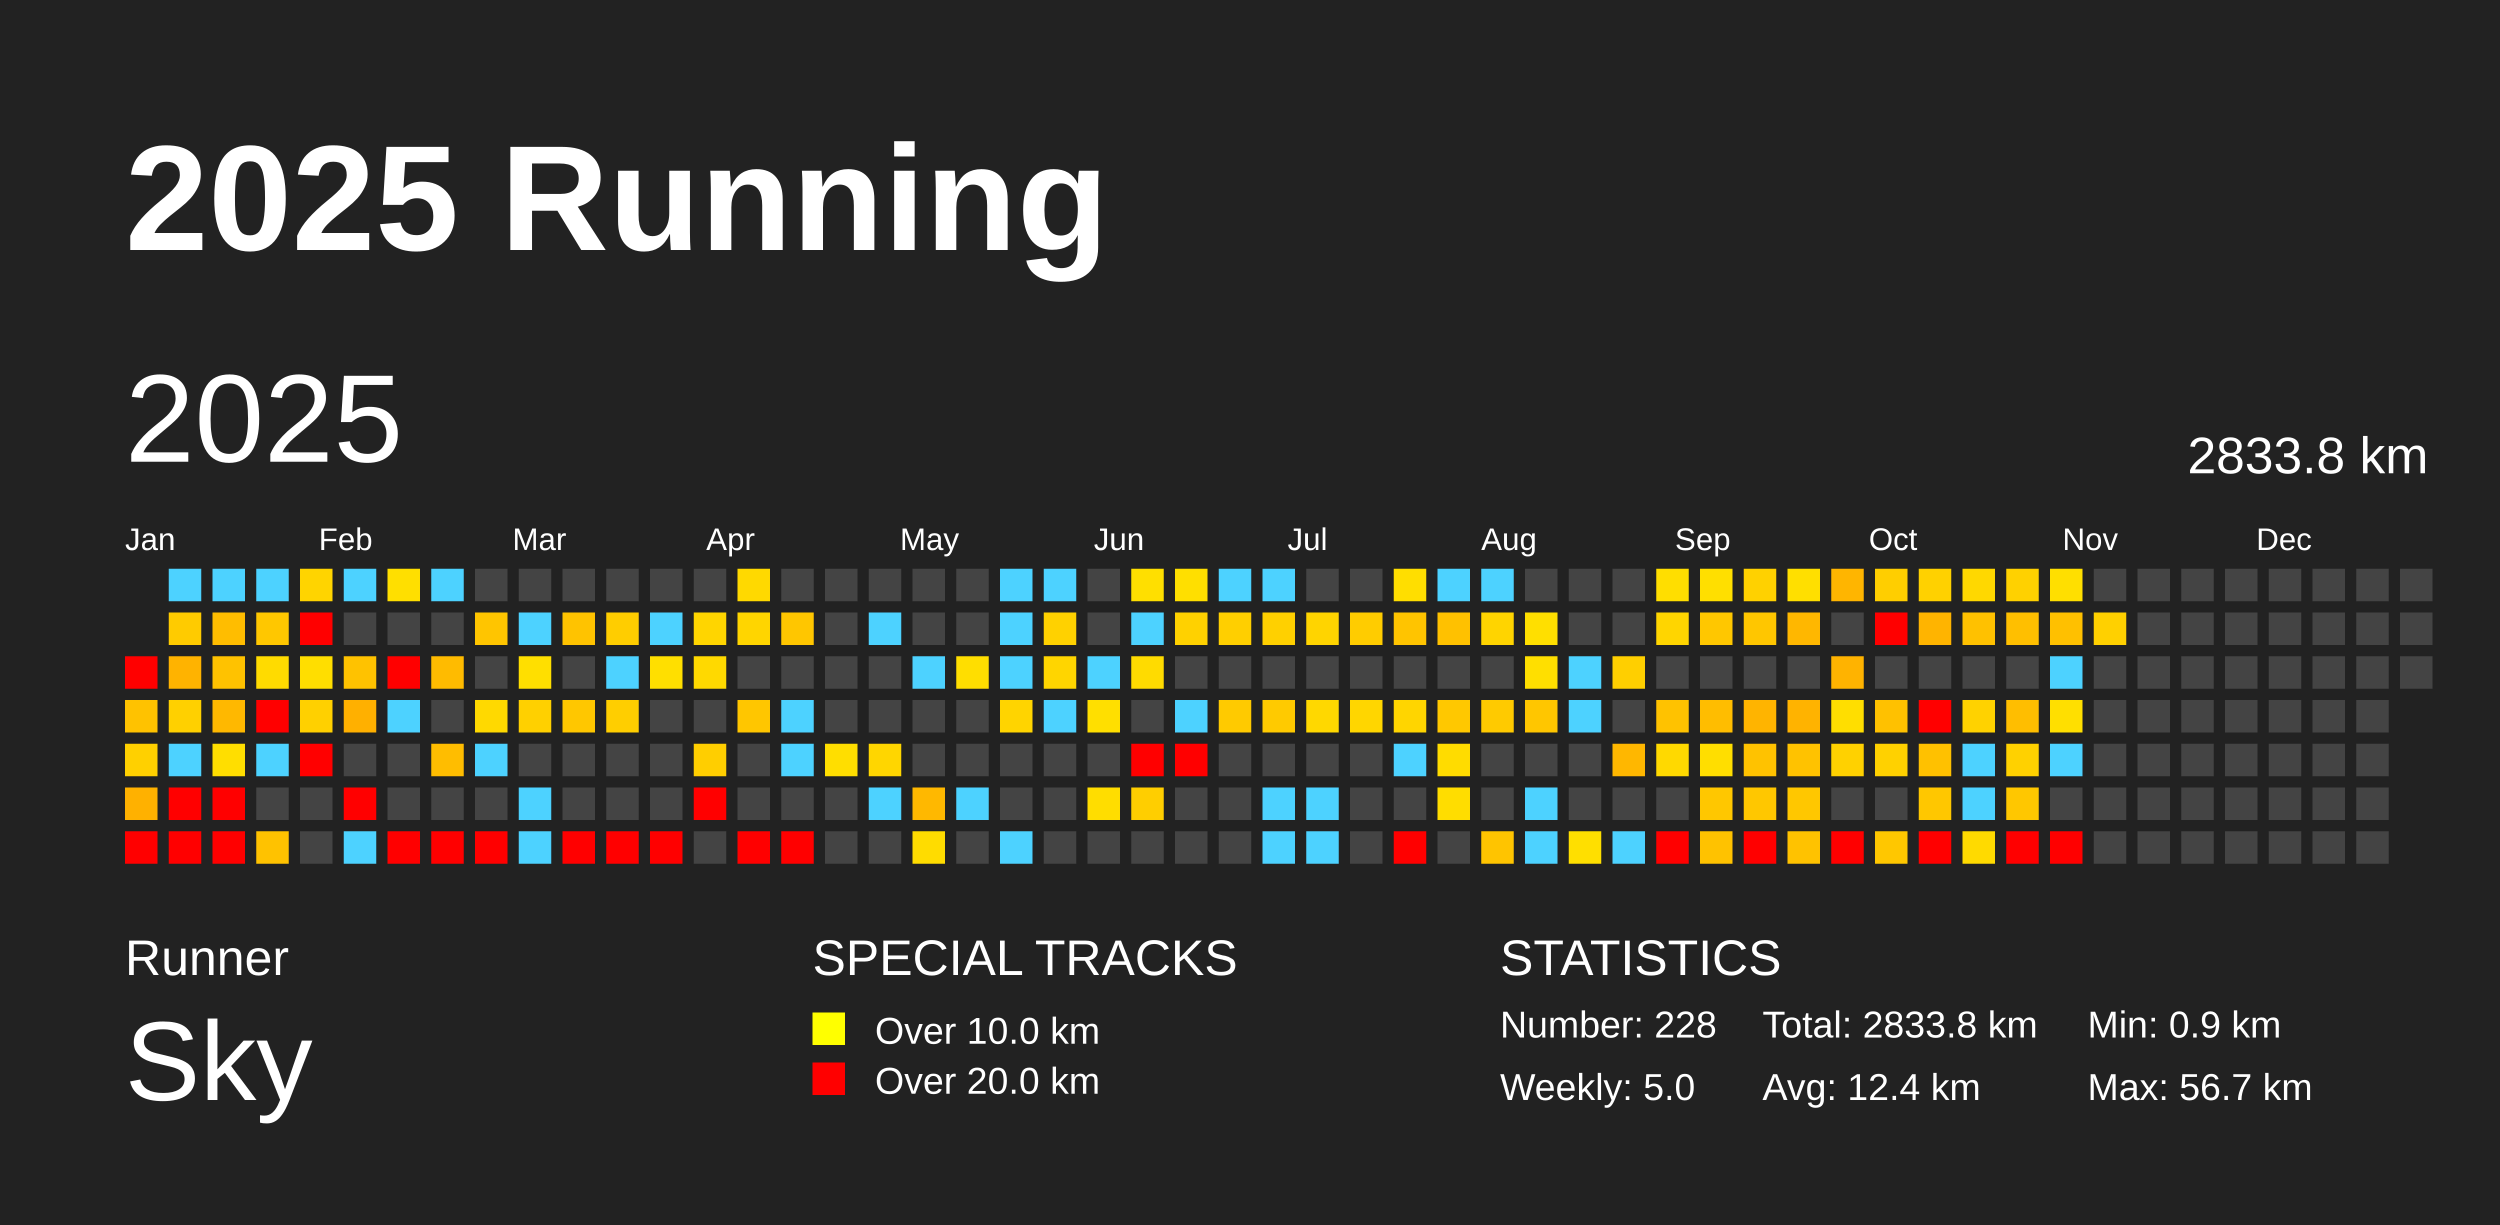
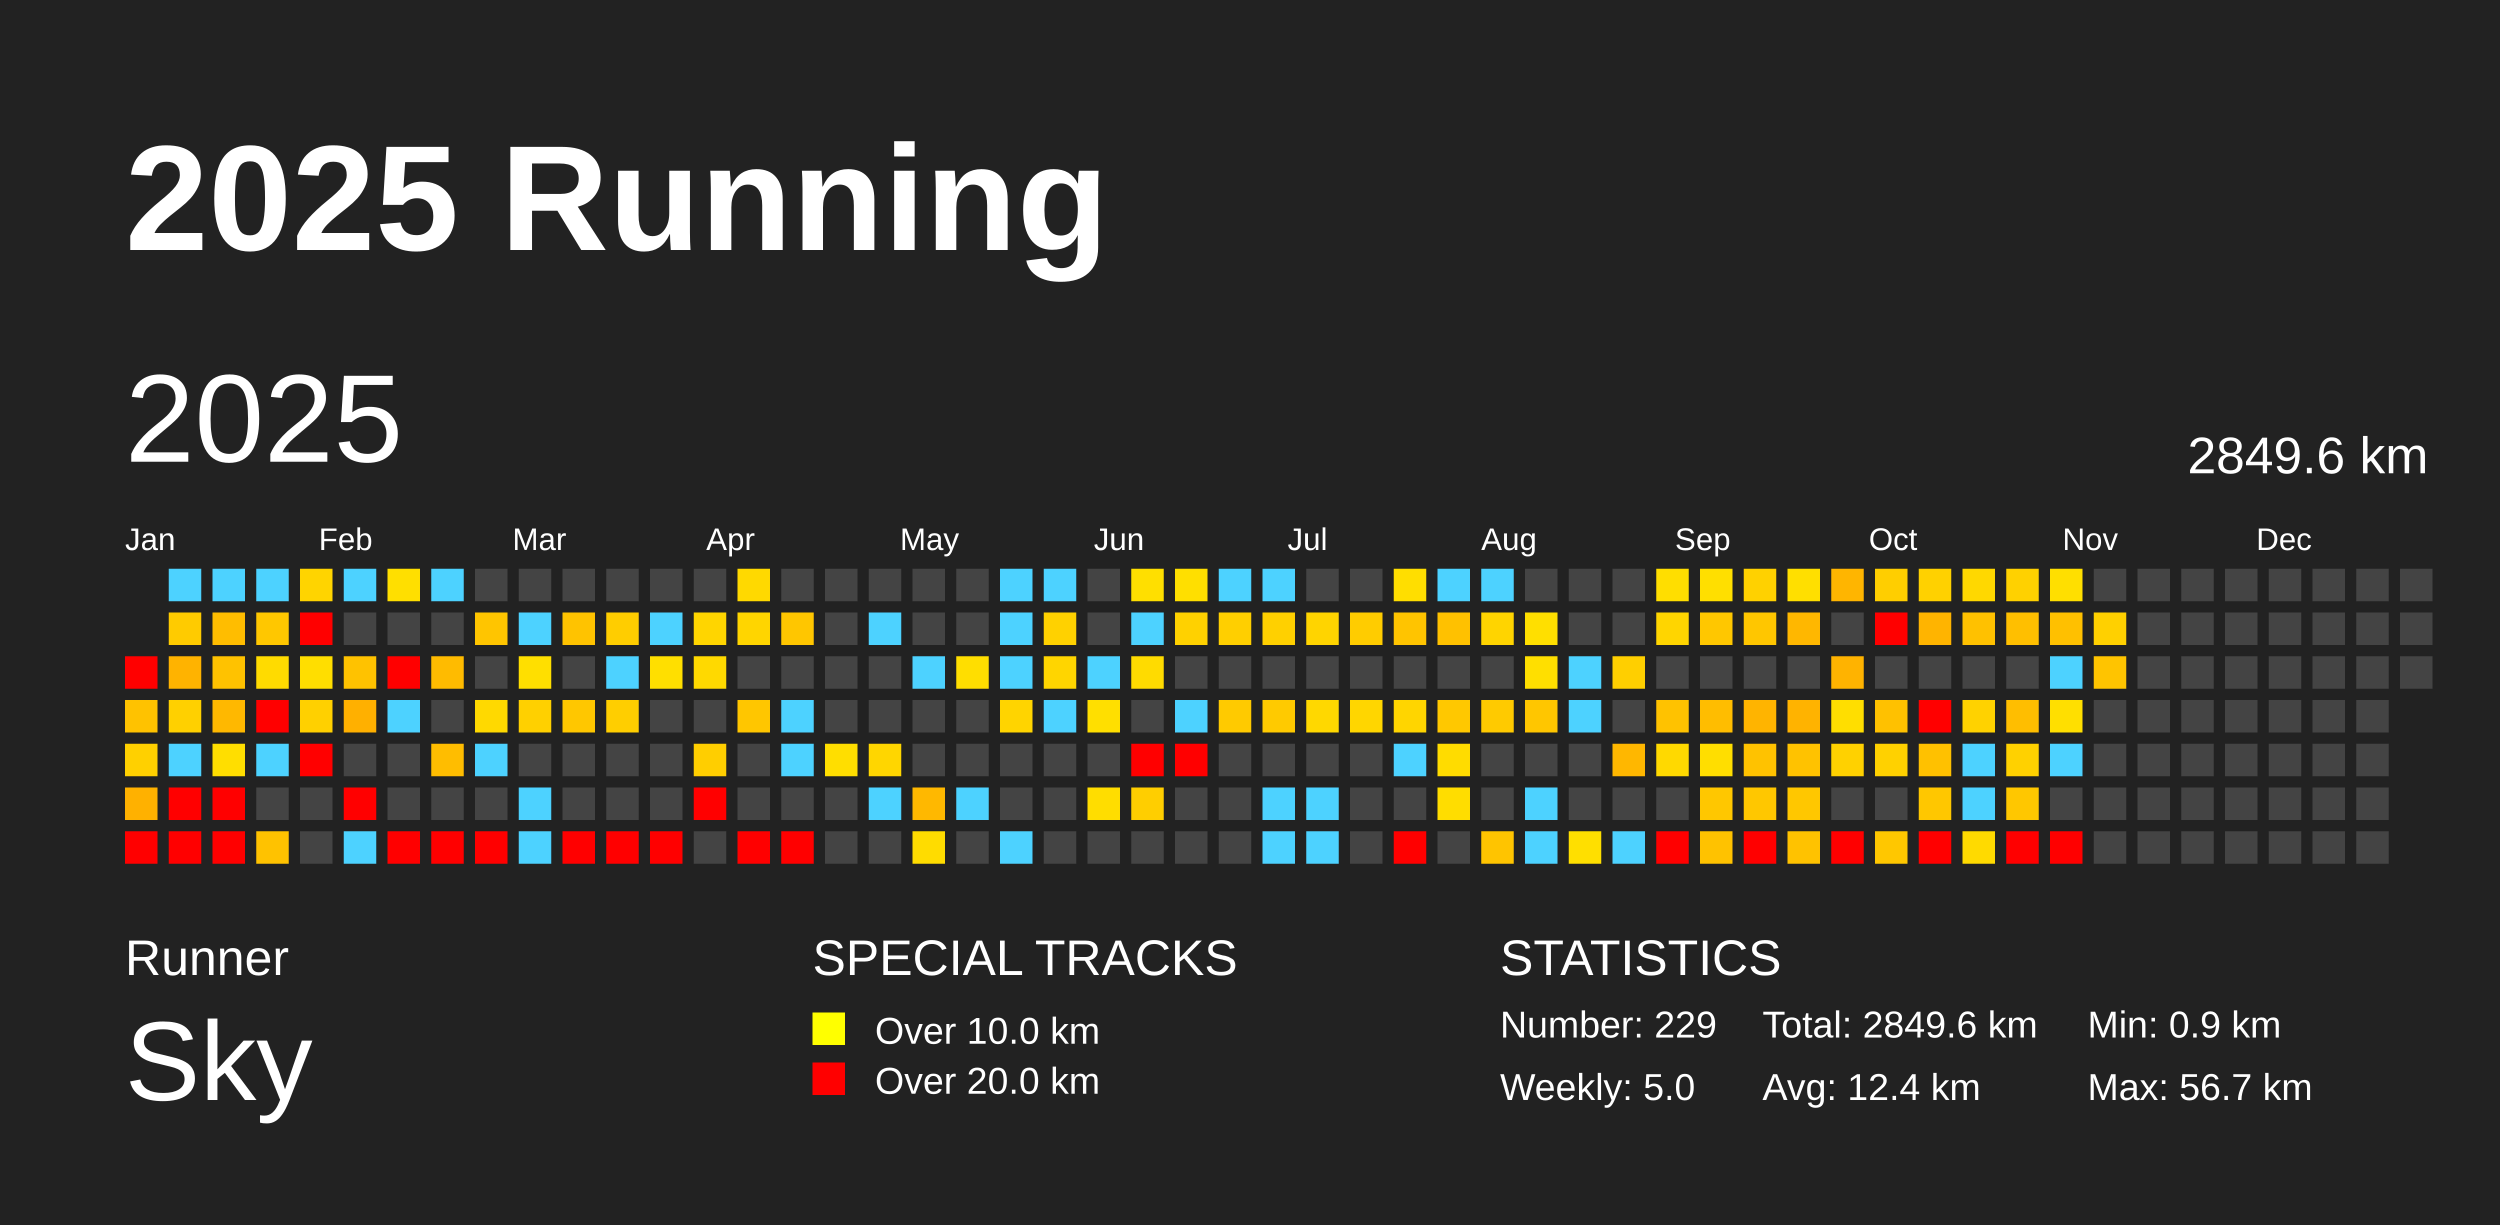
<svg xmlns="http://www.w3.org/2000/svg" baseProfile="full" height="98mm" version="1.1" viewBox="0,0,200,98" width="200mm">
  <defs />
  <rect fill="#222222" height="98" width="200" x="0" y="0" />
  <text fill="#FFFFFF" style="font-size:12px; font-family:Arial; font-weight:bold;" x="10" y="20">2025 Running</text>
  <text fill="#FFFFFF" style="font-size:4px; font-family:Arial" x="10" y="78">Runner</text>
  <text fill="#FFFFFF" style="font-size:9px; font-family:Arial" x="10" y="88">Sky</text>
  <text fill="#FFFFFF" style="font-size:4px; font-family:Arial" x="65" y="78">SPECIAL TRACKS</text>
  <rect fill="yellow" height="2.6" width="2.6" x="65" y="81" />
  <text fill="#FFFFFF" style="font-size:3px; font-family:Arial" x="70" y="83.5">Over 10.0 km</text>
  <rect fill="red" height="2.6" width="2.6" x="65" y="85" />
  <text fill="#FFFFFF" style="font-size:3px; font-family:Arial" x="70" y="87.5">Over 20.0 km</text>
  <text fill="#FFFFFF" style="font-size:4px; font-family:Arial" x="120" y="78">STATISTICS</text>
-   <text fill="#FFFFFF" style="font-size:3px; font-family:Arial" x="120" y="83">Number: 228</text>
+   <text fill="#FFFFFF" style="font-size:3px; font-family:Arial" x="120" y="83">Number: 229</text>
  <text fill="#FFFFFF" style="font-size:3px; font-family:Arial" x="120" y="88">Weekly: 5.0</text>
-   <text fill="#FFFFFF" style="font-size:3px; font-family:Arial" x="141" y="83">Total: 2833.8 km</text>
+   <text fill="#FFFFFF" style="font-size:3px; font-family:Arial" x="141" y="83">Total: 2849.6 km</text>
  <text fill="#FFFFFF" style="font-size:3px; font-family:Arial" x="141" y="88">Avg: 12.4 km</text>
  <text fill="#FFFFFF" style="font-size:3px; font-family:Arial" x="167" y="83">Min: 0.9 km</text>
  <text fill="#FFFFFF" style="font-size:3px; font-family:Arial" x="167" y="88">Max: 56.7 km</text>
  <text dominant-baseline="hanging" fill="#FFFFFF" style="font-size:10.0px; font-family:Arial;" x="10" y="30">2025</text>
-   <text dominant-baseline="hanging" fill="#FFFFFF" style="font-size:4.125px; font-family:Arial;" x="175" y="35">2833.8 km</text>
+   <text dominant-baseline="hanging" fill="#FFFFFF" style="font-size:4.125px; font-family:Arial;" x="175" y="35">2849.6 km</text>
  <text fill="#FFFFFF" style="font-size:2.5px; font-family:Arial" x="10.0" y="44">Jan</text>
  <text fill="#FFFFFF" style="font-size:2.5px; font-family:Arial" x="25.5" y="44">Feb</text>
  <text fill="#FFFFFF" style="font-size:2.5px; font-family:Arial" x="41.0" y="44">Mar</text>
  <text fill="#FFFFFF" style="font-size:2.5px; font-family:Arial" x="56.5" y="44">Apr</text>
  <text fill="#FFFFFF" style="font-size:2.5px; font-family:Arial" x="72.0" y="44">May</text>
  <text fill="#FFFFFF" style="font-size:2.5px; font-family:Arial" x="87.5" y="44">Jun</text>
  <text fill="#FFFFFF" style="font-size:2.5px; font-family:Arial" x="103.0" y="44">Jul</text>
  <text fill="#FFFFFF" style="font-size:2.5px; font-family:Arial" x="118.5" y="44">Aug</text>
  <text fill="#FFFFFF" style="font-size:2.5px; font-family:Arial" x="134.0" y="44">Sep</text>
  <text fill="#FFFFFF" style="font-size:2.5px; font-family:Arial" x="149.5" y="44">Oct</text>
  <text fill="#FFFFFF" style="font-size:2.5px; font-family:Arial" x="165.0" y="44">Nov</text>
  <text fill="#FFFFFF" style="font-size:2.5px; font-family:Arial" x="180.5" y="44">Dec</text>
  <rect fill="red" height="2.6" width="2.6" x="10.0" y="52.5" />
  <rect fill="#ffc200" height="2.6" width="2.6" x="10.0" y="56.0" />
  <rect fill="#ffd000" height="2.6" width="2.6" x="10.0" y="59.5" />
  <rect fill="#ffb100" height="2.6" width="2.6" x="10.0" y="63.0" />
  <rect fill="red" height="2.6" width="2.6" x="10.0" y="66.5" />
  <rect fill="#4dd2ff" height="2.6" width="2.6" x="13.5" y="45.5" />
  <rect fill="#ffcb00" height="2.6" width="2.6" x="13.5" y="49.0" />
  <rect fill="#ffb300" height="2.6" width="2.6" x="13.5" y="52.5" />
  <rect fill="#ffd000" height="2.6" width="2.6" x="13.5" y="56.0" />
  <rect fill="#4dd2ff" height="2.6" width="2.6" x="13.5" y="59.5" />
  <rect fill="red" height="2.6" width="2.6" x="13.5" y="63.0" />
  <rect fill="red" height="2.6" width="2.6" x="13.5" y="66.5" />
  <rect fill="#4dd2ff" height="2.6" width="2.6" x="17.0" y="45.5" />
  <rect fill="#ffbd00" height="2.6" width="2.6" x="17.0" y="49.0" />
  <rect fill="#ffc200" height="2.6" width="2.6" x="17.0" y="52.5" />
  <rect fill="#ffb800" height="2.6" width="2.6" x="17.0" y="56.0" />
  <rect fill="#ffde00" height="2.6" width="2.6" x="17.0" y="59.5" />
  <rect fill="red" height="2.6" width="2.6" x="17.0" y="63.0" />
  <rect fill="red" height="2.6" width="2.6" x="17.0" y="66.5" />
  <rect fill="#4dd2ff" height="2.6" width="2.6" x="20.5" y="45.5" />
  <rect fill="#ffc700" height="2.6" width="2.6" x="20.5" y="49.0" />
  <rect fill="#ffdb00" height="2.6" width="2.6" x="20.5" y="52.5" />
  <rect fill="red" height="2.6" width="2.6" x="20.5" y="56.0" />
  <rect fill="#4dd2ff" height="2.6" width="2.6" x="20.5" y="59.5" />
  <rect fill="#444444" height="2.6" width="2.6" x="20.5" y="63.0" />
  <rect fill="#ffc200" height="2.6" width="2.6" x="20.5" y="66.5" />
  <rect fill="#ffd400" height="2.6" width="2.6" x="24.0" y="45.5" />
  <rect fill="red" height="2.6" width="2.6" x="24.0" y="49.0" />
  <rect fill="#ffde00" height="2.6" width="2.6" x="24.0" y="52.5" />
  <rect fill="#ffd000" height="2.6" width="2.6" x="24.0" y="56.0" />
  <rect fill="red" height="2.6" width="2.6" x="24.0" y="59.5" />
  <rect fill="#444444" height="2.6" width="2.6" x="24.0" y="63.0" />
  <rect fill="#444444" height="2.6" width="2.6" x="24.0" y="66.5" />
  <rect fill="#4dd2ff" height="2.6" width="2.6" x="27.5" y="45.5" />
  <rect fill="#444444" height="2.6" width="2.6" x="27.5" y="49.0" />
  <rect fill="#ffc200" height="2.6" width="2.6" x="27.5" y="52.5" />
  <rect fill="#ffb000" height="2.6" width="2.6" x="27.5" y="56.0" />
  <rect fill="#444444" height="2.6" width="2.6" x="27.5" y="59.5" />
  <rect fill="red" height="2.6" width="2.6" x="27.5" y="63.0" />
  <rect fill="#4dd2ff" height="2.6" width="2.6" x="27.5" y="66.5" />
  <rect fill="#ffdf00" height="2.6" width="2.6" x="31.0" y="45.5" />
  <rect fill="#444444" height="2.6" width="2.6" x="31.0" y="49.0" />
  <rect fill="red" height="2.6" width="2.6" x="31.0" y="52.5" />
  <rect fill="#4dd2ff" height="2.6" width="2.6" x="31.0" y="56.0" />
  <rect fill="#444444" height="2.6" width="2.6" x="31.0" y="59.5" />
  <rect fill="#444444" height="2.6" width="2.6" x="31.0" y="63.0" />
  <rect fill="red" height="2.6" width="2.6" x="31.0" y="66.5" />
  <rect fill="#4dd2ff" height="2.6" width="2.6" x="34.5" y="45.5" />
  <rect fill="#444444" height="2.6" width="2.6" x="34.5" y="49.0" />
  <rect fill="#ffbb00" height="2.6" width="2.6" x="34.5" y="52.5" />
  <rect fill="#444444" height="2.6" width="2.6" x="34.5" y="56.0" />
  <rect fill="#ffbd00" height="2.6" width="2.6" x="34.5" y="59.5" />
  <rect fill="#444444" height="2.6" width="2.6" x="34.5" y="63.0" />
  <rect fill="red" height="2.6" width="2.6" x="34.5" y="66.5" />
  <rect fill="#444444" height="2.6" width="2.6" x="38.0" y="45.5" />
  <rect fill="#ffc500" height="2.6" width="2.6" x="38.0" y="49.0" />
  <rect fill="#444444" height="2.6" width="2.6" x="38.0" y="52.5" />
  <rect fill="#ffd900" height="2.6" width="2.6" x="38.0" y="56.0" />
  <rect fill="#4dd2ff" height="2.6" width="2.6" x="38.0" y="59.5" />
  <rect fill="#444444" height="2.6" width="2.6" x="38.0" y="63.0" />
  <rect fill="red" height="2.6" width="2.6" x="38.0" y="66.5" />
  <rect fill="#444444" height="2.6" width="2.6" x="41.5" y="45.5" />
  <rect fill="#4dd2ff" height="2.6" width="2.6" x="41.5" y="49.0" />
  <rect fill="#ffdf00" height="2.6" width="2.6" x="41.5" y="52.5" />
  <rect fill="#ffd000" height="2.6" width="2.6" x="41.5" y="56.0" />
  <rect fill="#444444" height="2.6" width="2.6" x="41.5" y="59.5" />
  <rect fill="#4dd2ff" height="2.6" width="2.6" x="41.5" y="63.0" />
  <rect fill="#4dd2ff" height="2.6" width="2.6" x="41.5" y="66.5" />
  <rect fill="#444444" height="2.6" width="2.6" x="45.0" y="45.5" />
  <rect fill="#ffc300" height="2.6" width="2.6" x="45.0" y="49.0" />
  <rect fill="#444444" height="2.6" width="2.6" x="45.0" y="52.5" />
  <rect fill="#ffc700" height="2.6" width="2.6" x="45.0" y="56.0" />
  <rect fill="#444444" height="2.6" width="2.6" x="45.0" y="59.5" />
  <rect fill="#444444" height="2.6" width="2.6" x="45.0" y="63.0" />
  <rect fill="red" height="2.6" width="2.6" x="45.0" y="66.5" />
  <rect fill="#444444" height="2.6" width="2.6" x="48.5" y="45.5" />
  <rect fill="#ffcd00" height="2.6" width="2.6" x="48.5" y="49.0" />
  <rect fill="#4dd2ff" height="2.6" width="2.6" x="48.5" y="52.5" />
  <rect fill="#ffce00" height="2.6" width="2.6" x="48.5" y="56.0" />
  <rect fill="#444444" height="2.6" width="2.6" x="48.5" y="59.5" />
  <rect fill="#444444" height="2.6" width="2.6" x="48.5" y="63.0" />
  <rect fill="red" height="2.6" width="2.6" x="48.5" y="66.5" />
  <rect fill="#444444" height="2.6" width="2.6" x="52.0" y="45.5" />
  <rect fill="#4dd2ff" height="2.6" width="2.6" x="52.0" y="49.0" />
  <rect fill="#ffdf00" height="2.6" width="2.6" x="52.0" y="52.5" />
  <rect fill="#444444" height="2.6" width="2.6" x="52.0" y="56.0" />
  <rect fill="#444444" height="2.6" width="2.6" x="52.0" y="59.5" />
  <rect fill="#444444" height="2.6" width="2.6" x="52.0" y="63.0" />
  <rect fill="red" height="2.6" width="2.6" x="52.0" y="66.5" />
  <rect fill="#444444" height="2.6" width="2.6" x="55.5" y="45.5" />
  <rect fill="#ffd500" height="2.6" width="2.6" x="55.5" y="49.0" />
  <rect fill="#ffd900" height="2.6" width="2.6" x="55.5" y="52.5" />
  <rect fill="#444444" height="2.6" width="2.6" x="55.5" y="56.0" />
  <rect fill="#ffce00" height="2.6" width="2.6" x="55.5" y="59.5" />
  <rect fill="red" height="2.6" width="2.6" x="55.5" y="63.0" />
  <rect fill="#444444" height="2.6" width="2.6" x="55.5" y="66.5" />
  <rect fill="#ffd900" height="2.6" width="2.6" x="59.0" y="45.5" />
  <rect fill="#ffd500" height="2.6" width="2.6" x="59.0" y="49.0" />
  <rect fill="#444444" height="2.6" width="2.6" x="59.0" y="52.5" />
  <rect fill="#ffc600" height="2.6" width="2.6" x="59.0" y="56.0" />
  <rect fill="#444444" height="2.6" width="2.6" x="59.0" y="59.5" />
  <rect fill="#444444" height="2.6" width="2.6" x="59.0" y="63.0" />
  <rect fill="red" height="2.6" width="2.6" x="59.0" y="66.5" />
  <rect fill="#444444" height="2.6" width="2.6" x="62.5" y="45.5" />
  <rect fill="#ffc600" height="2.6" width="2.6" x="62.5" y="49.0" />
  <rect fill="#444444" height="2.6" width="2.6" x="62.5" y="52.5" />
  <rect fill="#4dd2ff" height="2.6" width="2.6" x="62.5" y="56.0" />
  <rect fill="#4dd2ff" height="2.6" width="2.6" x="62.5" y="59.5" />
  <rect fill="#444444" height="2.6" width="2.6" x="62.5" y="63.0" />
  <rect fill="red" height="2.6" width="2.6" x="62.5" y="66.5" />
  <rect fill="#444444" height="2.6" width="2.6" x="66.0" y="45.5" />
  <rect fill="#444444" height="2.6" width="2.6" x="66.0" y="49.0" />
  <rect fill="#444444" height="2.6" width="2.6" x="66.0" y="52.5" />
  <rect fill="#444444" height="2.6" width="2.6" x="66.0" y="56.0" />
  <rect fill="#ffde00" height="2.6" width="2.6" x="66.0" y="59.5" />
  <rect fill="#444444" height="2.6" width="2.6" x="66.0" y="63.0" />
  <rect fill="#444444" height="2.6" width="2.6" x="66.0" y="66.5" />
  <rect fill="#444444" height="2.6" width="2.6" x="69.5" y="45.5" />
  <rect fill="#4dd2ff" height="2.6" width="2.6" x="69.5" y="49.0" />
  <rect fill="#444444" height="2.6" width="2.6" x="69.5" y="52.5" />
  <rect fill="#444444" height="2.6" width="2.6" x="69.5" y="56.0" />
  <rect fill="#ffd600" height="2.6" width="2.6" x="69.5" y="59.5" />
  <rect fill="#4dd2ff" height="2.6" width="2.6" x="69.5" y="63.0" />
  <rect fill="#444444" height="2.6" width="2.6" x="69.5" y="66.5" />
  <rect fill="#444444" height="2.6" width="2.6" x="73.0" y="45.5" />
  <rect fill="#444444" height="2.6" width="2.6" x="73.0" y="49.0" />
  <rect fill="#4dd2ff" height="2.6" width="2.6" x="73.0" y="52.5" />
  <rect fill="#444444" height="2.6" width="2.6" x="73.0" y="56.0" />
  <rect fill="#444444" height="2.6" width="2.6" x="73.0" y="59.5" />
  <rect fill="#ffb800" height="2.6" width="2.6" x="73.0" y="63.0" />
  <rect fill="#ffdc00" height="2.6" width="2.6" x="73.0" y="66.5" />
  <rect fill="#444444" height="2.6" width="2.6" x="76.5" y="45.5" />
  <rect fill="#444444" height="2.6" width="2.6" x="76.5" y="49.0" />
  <rect fill="#ffde00" height="2.6" width="2.6" x="76.5" y="52.5" />
  <rect fill="#444444" height="2.6" width="2.6" x="76.5" y="56.0" />
  <rect fill="#444444" height="2.6" width="2.6" x="76.5" y="59.5" />
  <rect fill="#4dd2ff" height="2.6" width="2.6" x="76.5" y="63.0" />
  <rect fill="#444444" height="2.6" width="2.6" x="76.5" y="66.5" />
  <rect fill="#4dd2ff" height="2.6" width="2.6" x="80.0" y="45.5" />
  <rect fill="#4dd2ff" height="2.6" width="2.6" x="80.0" y="49.0" />
  <rect fill="#4dd2ff" height="2.6" width="2.6" x="80.0" y="52.5" />
  <rect fill="#ffd400" height="2.6" width="2.6" x="80.0" y="56.0" />
  <rect fill="#444444" height="2.6" width="2.6" x="80.0" y="59.5" />
  <rect fill="#444444" height="2.6" width="2.6" x="80.0" y="63.0" />
  <rect fill="#4dd2ff" height="2.6" width="2.6" x="80.0" y="66.5" />
  <rect fill="#4dd2ff" height="2.6" width="2.6" x="83.5" y="45.5" />
  <rect fill="#ffd100" height="2.6" width="2.6" x="83.5" y="49.0" />
  <rect fill="#ffd500" height="2.6" width="2.6" x="83.5" y="52.5" />
  <rect fill="#4dd2ff" height="2.6" width="2.6" x="83.5" y="56.0" />
  <rect fill="#444444" height="2.6" width="2.6" x="83.5" y="59.5" />
  <rect fill="#444444" height="2.6" width="2.6" x="83.5" y="63.0" />
  <rect fill="#444444" height="2.6" width="2.6" x="83.5" y="66.5" />
  <rect fill="#444444" height="2.6" width="2.6" x="87.0" y="45.5" />
  <rect fill="#444444" height="2.6" width="2.6" x="87.0" y="49.0" />
  <rect fill="#4dd2ff" height="2.6" width="2.6" x="87.0" y="52.5" />
  <rect fill="#ffdf00" height="2.6" width="2.6" x="87.0" y="56.0" />
  <rect fill="#444444" height="2.6" width="2.6" x="87.0" y="59.5" />
  <rect fill="#ffdd00" height="2.6" width="2.6" x="87.0" y="63.0" />
  <rect fill="#444444" height="2.6" width="2.6" x="87.0" y="66.5" />
  <rect fill="#ffdf00" height="2.6" width="2.6" x="90.5" y="45.5" />
  <rect fill="#4dd2ff" height="2.6" width="2.6" x="90.5" y="49.0" />
  <rect fill="#ffdb00" height="2.6" width="2.6" x="90.5" y="52.5" />
  <rect fill="#444444" height="2.6" width="2.6" x="90.5" y="56.0" />
  <rect fill="red" height="2.6" width="2.6" x="90.5" y="59.5" />
  <rect fill="#ffce00" height="2.6" width="2.6" x="90.5" y="63.0" />
  <rect fill="#444444" height="2.6" width="2.6" x="90.5" y="66.5" />
  <rect fill="#ffdf00" height="2.6" width="2.6" x="94.0" y="45.5" />
  <rect fill="#ffd100" height="2.6" width="2.6" x="94.0" y="49.0" />
  <rect fill="#444444" height="2.6" width="2.6" x="94.0" y="52.5" />
  <rect fill="#4dd2ff" height="2.6" width="2.6" x="94.0" y="56.0" />
  <rect fill="red" height="2.6" width="2.6" x="94.0" y="59.5" />
  <rect fill="#444444" height="2.6" width="2.6" x="94.0" y="63.0" />
  <rect fill="#444444" height="2.6" width="2.6" x="94.0" y="66.5" />
  <rect fill="#4dd2ff" height="2.6" width="2.6" x="97.5" y="45.5" />
  <rect fill="#ffcf00" height="2.6" width="2.6" x="97.5" y="49.0" />
  <rect fill="#444444" height="2.6" width="2.6" x="97.5" y="52.5" />
  <rect fill="#ffca00" height="2.6" width="2.6" x="97.5" y="56.0" />
  <rect fill="#444444" height="2.6" width="2.6" x="97.5" y="59.5" />
  <rect fill="#444444" height="2.6" width="2.6" x="97.5" y="63.0" />
  <rect fill="#444444" height="2.6" width="2.6" x="97.5" y="66.5" />
  <rect fill="#4dd2ff" height="2.6" width="2.6" x="101.0" y="45.5" />
  <rect fill="#ffd000" height="2.6" width="2.6" x="101.0" y="49.0" />
  <rect fill="#444444" height="2.6" width="2.6" x="101.0" y="52.5" />
  <rect fill="#ffca00" height="2.6" width="2.6" x="101.0" y="56.0" />
  <rect fill="#444444" height="2.6" width="2.6" x="101.0" y="59.5" />
  <rect fill="#4dd2ff" height="2.6" width="2.6" x="101.0" y="63.0" />
  <rect fill="#4dd2ff" height="2.6" width="2.6" x="101.0" y="66.5" />
  <rect fill="#444444" height="2.6" width="2.6" x="104.5" y="45.5" />
  <rect fill="#ffd400" height="2.6" width="2.6" x="104.5" y="49.0" />
  <rect fill="#444444" height="2.6" width="2.6" x="104.5" y="52.5" />
  <rect fill="#ffd800" height="2.6" width="2.6" x="104.5" y="56.0" />
  <rect fill="#444444" height="2.6" width="2.6" x="104.5" y="59.5" />
  <rect fill="#4dd2ff" height="2.6" width="2.6" x="104.5" y="63.0" />
  <rect fill="#4dd2ff" height="2.6" width="2.6" x="104.5" y="66.5" />
  <rect fill="#444444" height="2.6" width="2.6" x="108.0" y="45.5" />
  <rect fill="#ffcc00" height="2.6" width="2.6" x="108.0" y="49.0" />
  <rect fill="#444444" height="2.6" width="2.6" x="108.0" y="52.5" />
  <rect fill="#ffd600" height="2.6" width="2.6" x="108.0" y="56.0" />
  <rect fill="#444444" height="2.6" width="2.6" x="108.0" y="59.5" />
  <rect fill="#444444" height="2.6" width="2.6" x="108.0" y="63.0" />
  <rect fill="#444444" height="2.6" width="2.6" x="108.0" y="66.5" />
  <rect fill="#ffde00" height="2.6" width="2.6" x="111.5" y="45.5" />
  <rect fill="#ffc400" height="2.6" width="2.6" x="111.5" y="49.0" />
  <rect fill="#444444" height="2.6" width="2.6" x="111.5" y="52.5" />
  <rect fill="#ffd500" height="2.6" width="2.6" x="111.5" y="56.0" />
  <rect fill="#4dd2ff" height="2.6" width="2.6" x="111.5" y="59.5" />
  <rect fill="#444444" height="2.6" width="2.6" x="111.5" y="63.0" />
  <rect fill="red" height="2.6" width="2.6" x="111.5" y="66.5" />
  <rect fill="#4dd2ff" height="2.6" width="2.6" x="115.0" y="45.5" />
  <rect fill="#ffc100" height="2.6" width="2.6" x="115.0" y="49.0" />
  <rect fill="#444444" height="2.6" width="2.6" x="115.0" y="52.5" />
  <rect fill="#ffc800" height="2.6" width="2.6" x="115.0" y="56.0" />
  <rect fill="#ffdc00" height="2.6" width="2.6" x="115.0" y="59.5" />
  <rect fill="#ffdd00" height="2.6" width="2.6" x="115.0" y="63.0" />
  <rect fill="#444444" height="2.6" width="2.6" x="115.0" y="66.5" />
  <rect fill="#4dd2ff" height="2.6" width="2.6" x="118.5" y="45.5" />
  <rect fill="#ffd400" height="2.6" width="2.6" x="118.5" y="49.0" />
  <rect fill="#444444" height="2.6" width="2.6" x="118.5" y="52.5" />
  <rect fill="#ffca00" height="2.6" width="2.6" x="118.5" y="56.0" />
  <rect fill="#444444" height="2.6" width="2.6" x="118.5" y="59.5" />
  <rect fill="#444444" height="2.6" width="2.6" x="118.5" y="63.0" />
  <rect fill="#ffc400" height="2.6" width="2.6" x="118.5" y="66.5" />
  <rect fill="#444444" height="2.6" width="2.6" x="122.0" y="45.5" />
  <rect fill="#ffdf00" height="2.6" width="2.6" x="122.0" y="49.0" />
  <rect fill="#ffdf00" height="2.6" width="2.6" x="122.0" y="52.5" />
  <rect fill="#ffc600" height="2.6" width="2.6" x="122.0" y="56.0" />
  <rect fill="#444444" height="2.6" width="2.6" x="122.0" y="59.5" />
  <rect fill="#4dd2ff" height="2.6" width="2.6" x="122.0" y="63.0" />
  <rect fill="#4dd2ff" height="2.6" width="2.6" x="122.0" y="66.5" />
  <rect fill="#444444" height="2.6" width="2.6" x="125.5" y="45.5" />
  <rect fill="#444444" height="2.6" width="2.6" x="125.5" y="49.0" />
  <rect fill="#4dd2ff" height="2.6" width="2.6" x="125.5" y="52.5" />
  <rect fill="#4dd2ff" height="2.6" width="2.6" x="125.5" y="56.0" />
  <rect fill="#444444" height="2.6" width="2.6" x="125.5" y="59.5" />
  <rect fill="#444444" height="2.6" width="2.6" x="125.5" y="63.0" />
  <rect fill="#ffdf00" height="2.6" width="2.6" x="125.5" y="66.5" />
  <rect fill="#444444" height="2.6" width="2.6" x="129.0" y="45.5" />
  <rect fill="#444444" height="2.6" width="2.6" x="129.0" y="49.0" />
  <rect fill="#ffcf00" height="2.6" width="2.6" x="129.0" y="52.5" />
  <rect fill="#444444" height="2.6" width="2.6" x="129.0" y="56.0" />
  <rect fill="#ffb700" height="2.6" width="2.6" x="129.0" y="59.5" />
  <rect fill="#444444" height="2.6" width="2.6" x="129.0" y="63.0" />
  <rect fill="#4dd2ff" height="2.6" width="2.6" x="129.0" y="66.5" />
  <rect fill="#ffde00" height="2.6" width="2.6" x="132.5" y="45.5" />
  <rect fill="#ffd500" height="2.6" width="2.6" x="132.5" y="49.0" />
  <rect fill="#444444" height="2.6" width="2.6" x="132.5" y="52.5" />
  <rect fill="#ffc200" height="2.6" width="2.6" x="132.5" y="56.0" />
  <rect fill="#ffd900" height="2.6" width="2.6" x="132.5" y="59.5" />
  <rect fill="#444444" height="2.6" width="2.6" x="132.5" y="63.0" />
  <rect fill="red" height="2.6" width="2.6" x="132.5" y="66.5" />
  <rect fill="#ffdf00" height="2.6" width="2.6" x="136.0" y="45.5" />
  <rect fill="#ffc700" height="2.6" width="2.6" x="136.0" y="49.0" />
  <rect fill="#444444" height="2.6" width="2.6" x="136.0" y="52.5" />
  <rect fill="#ffbd00" height="2.6" width="2.6" x="136.0" y="56.0" />
  <rect fill="#ffde00" height="2.6" width="2.6" x="136.0" y="59.5" />
  <rect fill="#ffc700" height="2.6" width="2.6" x="136.0" y="63.0" />
  <rect fill="#ffc200" height="2.6" width="2.6" x="136.0" y="66.5" />
  <rect fill="#ffd100" height="2.6" width="2.6" x="139.5" y="45.5" />
  <rect fill="#ffc600" height="2.6" width="2.6" x="139.5" y="49.0" />
  <rect fill="#444444" height="2.6" width="2.6" x="139.5" y="52.5" />
  <rect fill="#ffb400" height="2.6" width="2.6" x="139.5" y="56.0" />
  <rect fill="#ffc200" height="2.6" width="2.6" x="139.5" y="59.5" />
  <rect fill="#ffc700" height="2.6" width="2.6" x="139.5" y="63.0" />
  <rect fill="red" height="2.6" width="2.6" x="139.5" y="66.5" />
  <rect fill="#ffdf00" height="2.6" width="2.6" x="143.0" y="45.5" />
  <rect fill="#ffb700" height="2.6" width="2.6" x="143.0" y="49.0" />
  <rect fill="#444444" height="2.6" width="2.6" x="143.0" y="52.5" />
  <rect fill="#ffb300" height="2.6" width="2.6" x="143.0" y="56.0" />
  <rect fill="#ffc200" height="2.6" width="2.6" x="143.0" y="59.5" />
  <rect fill="#ffc700" height="2.6" width="2.6" x="143.0" y="63.0" />
  <rect fill="#ffc200" height="2.6" width="2.6" x="143.0" y="66.5" />
  <rect fill="#ffb500" height="2.6" width="2.6" x="146.5" y="45.5" />
  <rect fill="#444444" height="2.6" width="2.6" x="146.5" y="49.0" />
  <rect fill="#ffb300" height="2.6" width="2.6" x="146.5" y="52.5" />
  <rect fill="#ffde00" height="2.6" width="2.6" x="146.5" y="56.0" />
  <rect fill="#ffd100" height="2.6" width="2.6" x="146.5" y="59.5" />
  <rect fill="#444444" height="2.6" width="2.6" x="146.5" y="63.0" />
  <rect fill="red" height="2.6" width="2.6" x="146.5" y="66.5" />
  <rect fill="#ffce00" height="2.6" width="2.6" x="150.0" y="45.5" />
  <rect fill="red" height="2.6" width="2.6" x="150.0" y="49.0" />
  <rect fill="#444444" height="2.6" width="2.6" x="150.0" y="52.5" />
  <rect fill="#ffc100" height="2.6" width="2.6" x="150.0" y="56.0" />
  <rect fill="#ffd100" height="2.6" width="2.6" x="150.0" y="59.5" />
  <rect fill="#444444" height="2.6" width="2.6" x="150.0" y="63.0" />
  <rect fill="#ffc700" height="2.6" width="2.6" x="150.0" y="66.5" />
  <rect fill="#ffd100" height="2.6" width="2.6" x="153.5" y="45.5" />
  <rect fill="#ffb400" height="2.6" width="2.6" x="153.5" y="49.0" />
  <rect fill="#444444" height="2.6" width="2.6" x="153.5" y="52.5" />
  <rect fill="red" height="2.6" width="2.6" x="153.5" y="56.0" />
  <rect fill="#ffc100" height="2.6" width="2.6" x="153.5" y="59.5" />
  <rect fill="#ffc700" height="2.6" width="2.6" x="153.5" y="63.0" />
  <rect fill="red" height="2.6" width="2.6" x="153.5" y="66.5" />
  <rect fill="#ffd800" height="2.6" width="2.6" x="157.0" y="45.5" />
  <rect fill="#ffc100" height="2.6" width="2.6" x="157.0" y="49.0" />
  <rect fill="#444444" height="2.6" width="2.6" x="157.0" y="52.5" />
  <rect fill="#ffd200" height="2.6" width="2.6" x="157.0" y="56.0" />
  <rect fill="#4dd2ff" height="2.6" width="2.6" x="157.0" y="59.5" />
  <rect fill="#4dd2ff" height="2.6" width="2.6" x="157.0" y="63.0" />
  <rect fill="#ffda00" height="2.6" width="2.6" x="157.0" y="66.5" />
  <rect fill="#ffd100" height="2.6" width="2.6" x="160.5" y="45.5" />
  <rect fill="#ffbf00" height="2.6" width="2.6" x="160.5" y="49.0" />
  <rect fill="#444444" height="2.6" width="2.6" x="160.5" y="52.5" />
  <rect fill="#ffbe00" height="2.6" width="2.6" x="160.5" y="56.0" />
  <rect fill="#ffd100" height="2.6" width="2.6" x="160.5" y="59.5" />
  <rect fill="#ffc700" height="2.6" width="2.6" x="160.5" y="63.0" />
  <rect fill="red" height="2.6" width="2.6" x="160.5" y="66.5" />
  <rect fill="#ffdf00" height="2.6" width="2.6" x="164.0" y="45.5" />
  <rect fill="#ffc000" height="2.6" width="2.6" x="164.0" y="49.0" />
  <rect fill="#4dd2ff" height="2.6" width="2.6" x="164.0" y="52.5" />
  <rect fill="#ffdf00" height="2.6" width="2.6" x="164.0" y="56.0" />
  <rect fill="#4dd2ff" height="2.6" width="2.6" x="164.0" y="59.5" />
  <rect fill="#444444" height="2.6" width="2.6" x="164.0" y="63.0" />
  <rect fill="red" height="2.6" width="2.6" x="164.0" y="66.5" />
  <rect fill="#444444" height="2.6" width="2.6" x="167.5" y="45.5" />
  <rect fill="#ffd000" height="2.6" width="2.6" x="167.5" y="49.0" />
-   <rect fill="#444444" height="2.6" width="2.6" x="167.5" y="52.5" />
+   <rect fill="#ffc400" height="2.6" width="2.6" x="167.5" y="52.5" />
  <rect fill="#444444" height="2.6" width="2.6" x="167.5" y="56.0" />
  <rect fill="#444444" height="2.6" width="2.6" x="167.5" y="59.5" />
  <rect fill="#444444" height="2.6" width="2.6" x="167.5" y="63.0" />
  <rect fill="#444444" height="2.6" width="2.6" x="167.5" y="66.5" />
  <rect fill="#444444" height="2.6" width="2.6" x="171.0" y="45.5" />
  <rect fill="#444444" height="2.6" width="2.6" x="171.0" y="49.0" />
  <rect fill="#444444" height="2.6" width="2.6" x="171.0" y="52.5" />
  <rect fill="#444444" height="2.6" width="2.6" x="171.0" y="56.0" />
  <rect fill="#444444" height="2.6" width="2.6" x="171.0" y="59.5" />
  <rect fill="#444444" height="2.6" width="2.6" x="171.0" y="63.0" />
  <rect fill="#444444" height="2.6" width="2.6" x="171.0" y="66.5" />
  <rect fill="#444444" height="2.6" width="2.6" x="174.5" y="45.5" />
  <rect fill="#444444" height="2.6" width="2.6" x="174.5" y="49.0" />
  <rect fill="#444444" height="2.6" width="2.6" x="174.5" y="52.5" />
  <rect fill="#444444" height="2.6" width="2.6" x="174.5" y="56.0" />
  <rect fill="#444444" height="2.6" width="2.6" x="174.5" y="59.5" />
  <rect fill="#444444" height="2.6" width="2.6" x="174.5" y="63.0" />
  <rect fill="#444444" height="2.6" width="2.6" x="174.5" y="66.5" />
  <rect fill="#444444" height="2.6" width="2.6" x="178.0" y="45.5" />
  <rect fill="#444444" height="2.6" width="2.6" x="178.0" y="49.0" />
  <rect fill="#444444" height="2.6" width="2.6" x="178.0" y="52.5" />
  <rect fill="#444444" height="2.6" width="2.6" x="178.0" y="56.0" />
  <rect fill="#444444" height="2.6" width="2.6" x="178.0" y="59.5" />
  <rect fill="#444444" height="2.6" width="2.6" x="178.0" y="63.0" />
  <rect fill="#444444" height="2.6" width="2.6" x="178.0" y="66.5" />
  <rect fill="#444444" height="2.6" width="2.6" x="181.5" y="45.5" />
  <rect fill="#444444" height="2.6" width="2.6" x="181.5" y="49.0" />
  <rect fill="#444444" height="2.6" width="2.6" x="181.5" y="52.5" />
  <rect fill="#444444" height="2.6" width="2.6" x="181.5" y="56.0" />
  <rect fill="#444444" height="2.6" width="2.6" x="181.5" y="59.5" />
  <rect fill="#444444" height="2.6" width="2.6" x="181.5" y="63.0" />
  <rect fill="#444444" height="2.6" width="2.6" x="181.5" y="66.5" />
  <rect fill="#444444" height="2.6" width="2.6" x="185.0" y="45.5" />
  <rect fill="#444444" height="2.6" width="2.6" x="185.0" y="49.0" />
  <rect fill="#444444" height="2.6" width="2.6" x="185.0" y="52.5" />
  <rect fill="#444444" height="2.6" width="2.6" x="185.0" y="56.0" />
  <rect fill="#444444" height="2.6" width="2.6" x="185.0" y="59.5" />
  <rect fill="#444444" height="2.6" width="2.6" x="185.0" y="63.0" />
  <rect fill="#444444" height="2.6" width="2.6" x="185.0" y="66.5" />
  <rect fill="#444444" height="2.6" width="2.6" x="188.5" y="45.5" />
  <rect fill="#444444" height="2.6" width="2.6" x="188.5" y="49.0" />
  <rect fill="#444444" height="2.6" width="2.6" x="188.5" y="52.5" />
  <rect fill="#444444" height="2.6" width="2.6" x="188.5" y="56.0" />
  <rect fill="#444444" height="2.6" width="2.6" x="188.5" y="59.5" />
  <rect fill="#444444" height="2.6" width="2.6" x="188.5" y="63.0" />
  <rect fill="#444444" height="2.6" width="2.6" x="188.5" y="66.5" />
  <rect fill="#444444" height="2.6" width="2.6" x="192.0" y="45.5" />
  <rect fill="#444444" height="2.6" width="2.6" x="192.0" y="49.0" />
  <rect fill="#444444" height="2.6" width="2.6" x="192.0" y="52.5" />
</svg>
